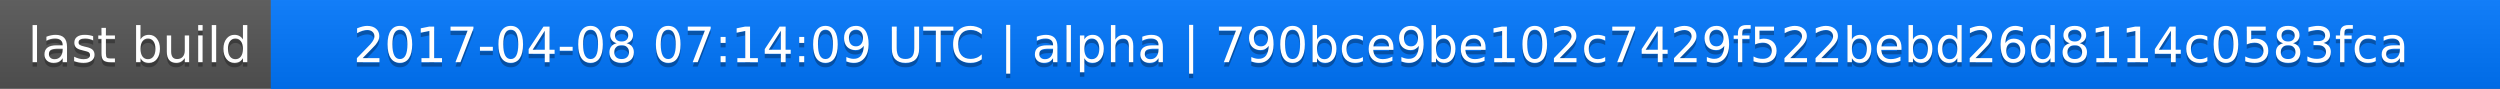
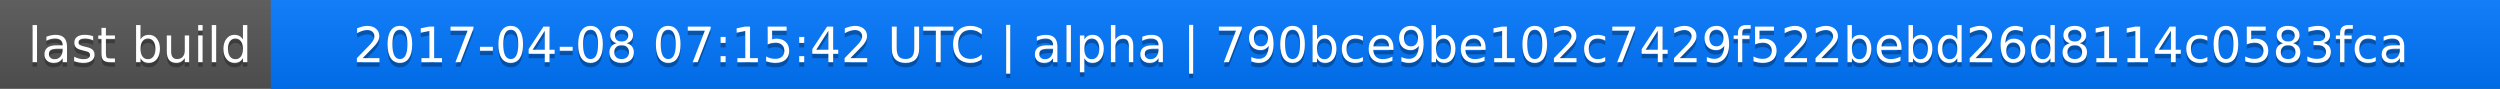
<svg xmlns="http://www.w3.org/2000/svg" width="563" height="20">
  <linearGradient id="a" x2="0" y2="100%">
    <stop offset="0" stop-color="#bbb" stop-opacity=".1" />
    <stop offset="1" stop-opacity=".1" />
  </linearGradient>
  <rect rx="0" width="563" height="20" fill="#555" />
  <rect rx="0" x="61" width="502" height="20" fill="#07f" />
  <path fill="#07f" d="M61 0h4v20h-4z" />
  <rect rx="0" width="563" height="20" fill="url(#a)" />
  <g fill="#fff" text-anchor="middle" font-family="DejaVu Sans,Verdana,Geneva,sans-serif" font-size="11">
    <text x="31.5" y="15" fill="#010101" fill-opacity=".3">last build</text>
    <text x="31.5" y="14">last build</text>
-     <text x="311" y="15" fill="#010101" fill-opacity=".3">2017-04-08 07:14:09 UTC | alpha | 790bce9be102c7429f522bebd26d8114c0583fca</text>
-     <text x="311" y="14">2017-04-08 07:14:09 UTC | alpha | 790bce9be102c7429f522bebd26d8114c0583fca</text>
+     <text x="311" y="15" fill="#010101" fill-opacity=".3">2017-04-08 07:15:42 UTC | alpha | 790bce9be102c7429f522bebd26d8114c0583fca</text>
+     <text x="311" y="14">2017-04-08 07:15:42 UTC | alpha | 790bce9be102c7429f522bebd26d8114c0583fca</text>
  </g>
</svg>
